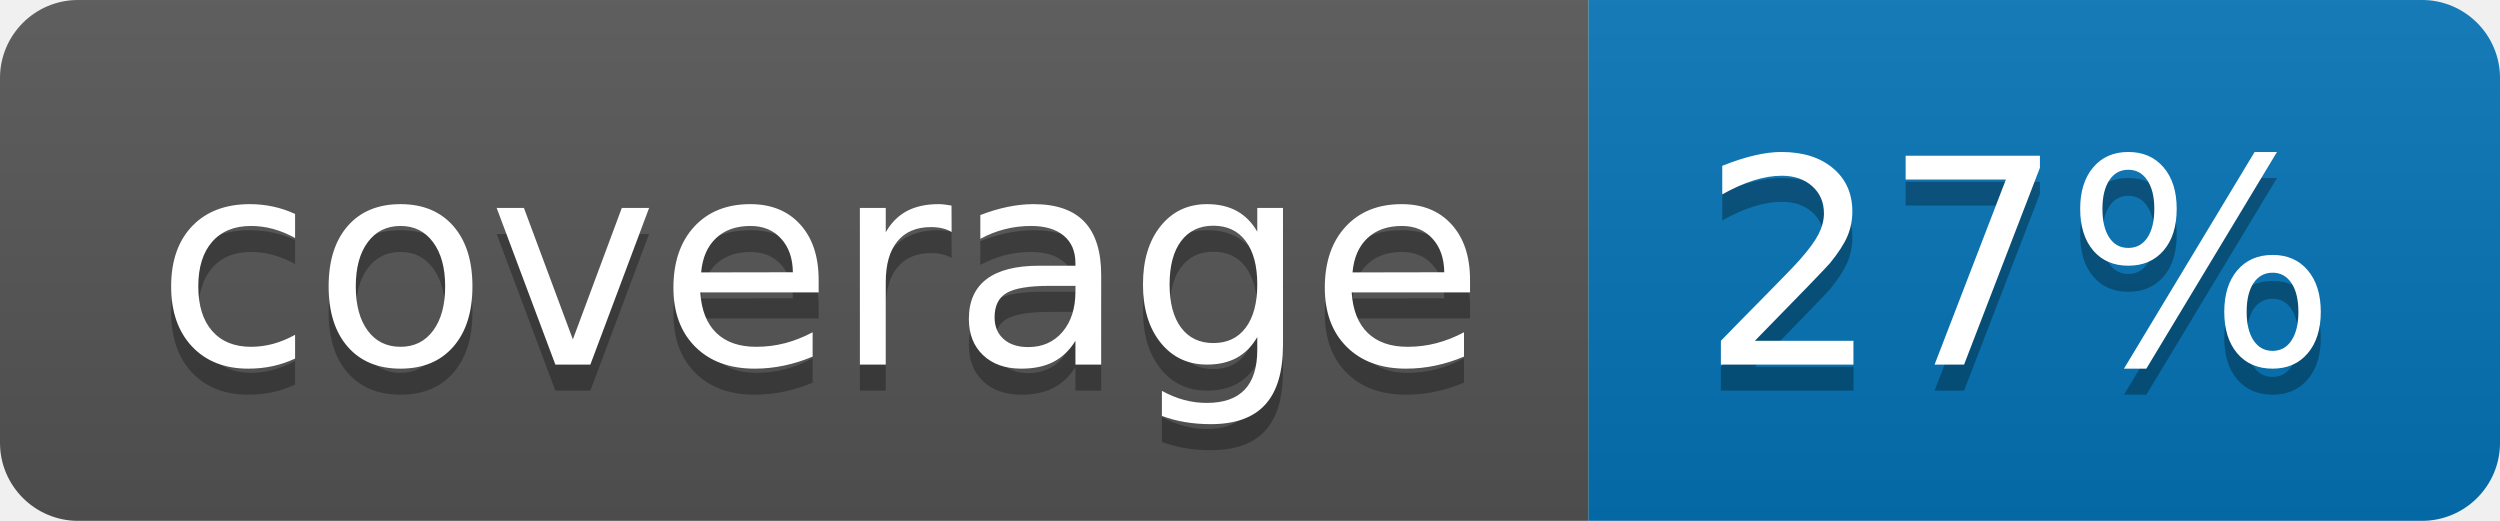
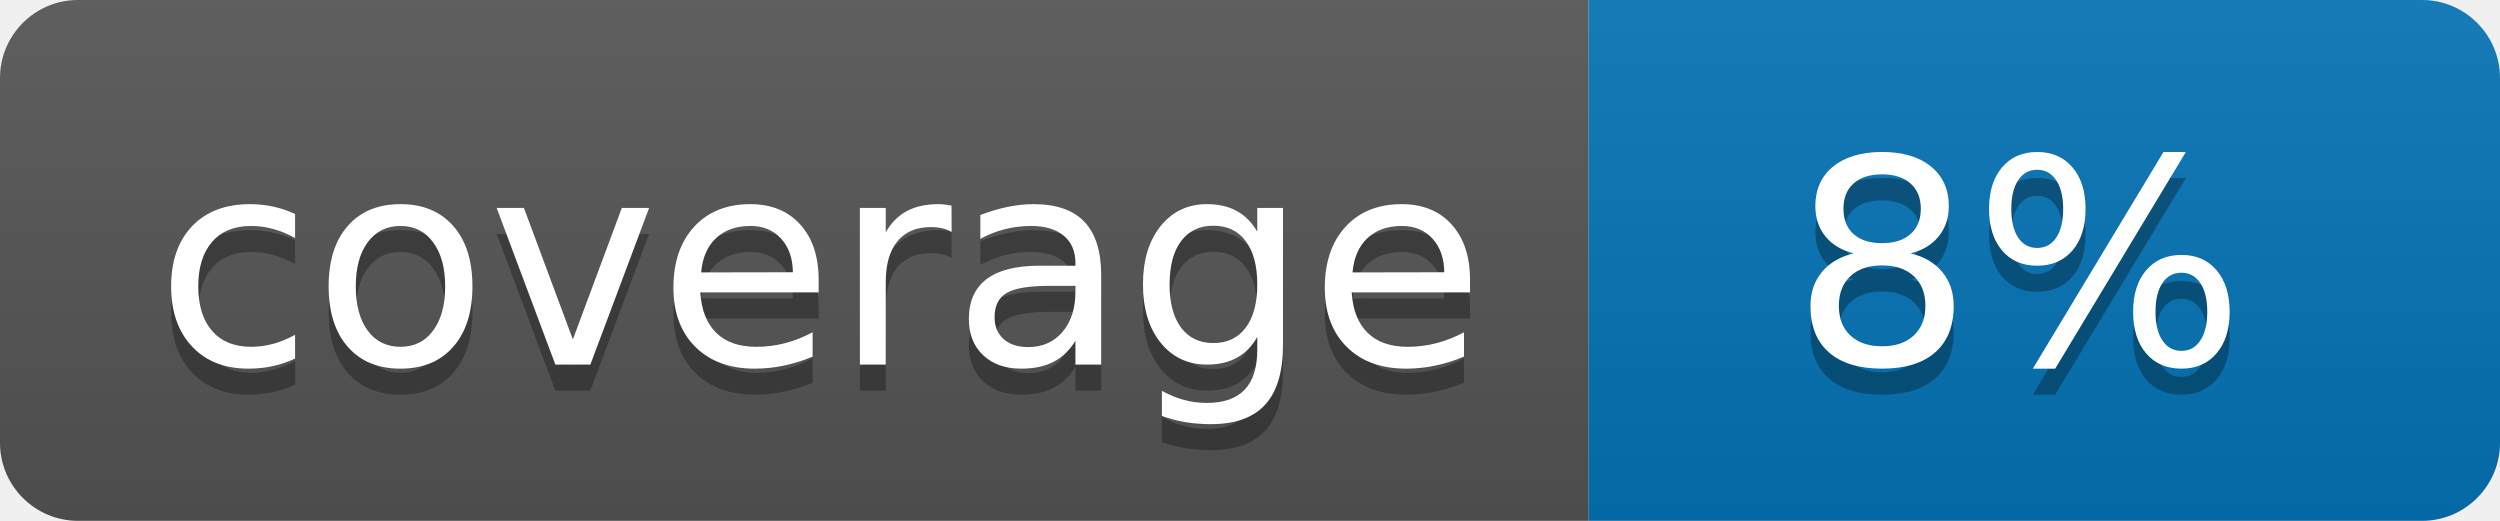
<svg xmlns="http://www.w3.org/2000/svg" width="96" height="20">
  <linearGradient id="b" x2="0" y2="100%">
    <stop offset="0" stop-color="#bbb" stop-opacity=".1" />
    <stop offset="1" stop-opacity=".1" />
  </linearGradient>
  <clipPath id="a">
    <rect width="96" height="20" rx="3" fill="#fff" />
  </clipPath>
  <g clip-path="url(#a)">
    <path fill="#555" d="M0 0h61v20H0z" />
    <path fill="#0374B5" d="M61 0h35v20H61z" />
    <path fill="url(#b)" d="M0 0h96v20H0z" />
  </g>
  <g fill="#fff" text-anchor="middle" font-family="DejaVu Sans,Verdana,Geneva,sans-serif" font-size="110">
    <text x="315" y="150" fill="#010101" fill-opacity=".3" transform="scale(.1)" textLength="510">coverage</text>
    <text x="315" y="140" transform="scale(.1)" textLength="510">coverage</text>
-     <text x="775" y="150" fill="#010101" fill-opacity=".3" transform="scale(.1)" textLength="250">27%</text>
-     <text x="775" y="140" transform="scale(.1)" textLength="250">27%</text>
+     <text x="775" y="150" fill="#010101" fill-opacity=".3" transform="scale(.1)" textLength="250">8%</text>
+     <text x="775" y="140" transform="scale(.1)" textLength="250">8%</text>
  </g>
</svg>
